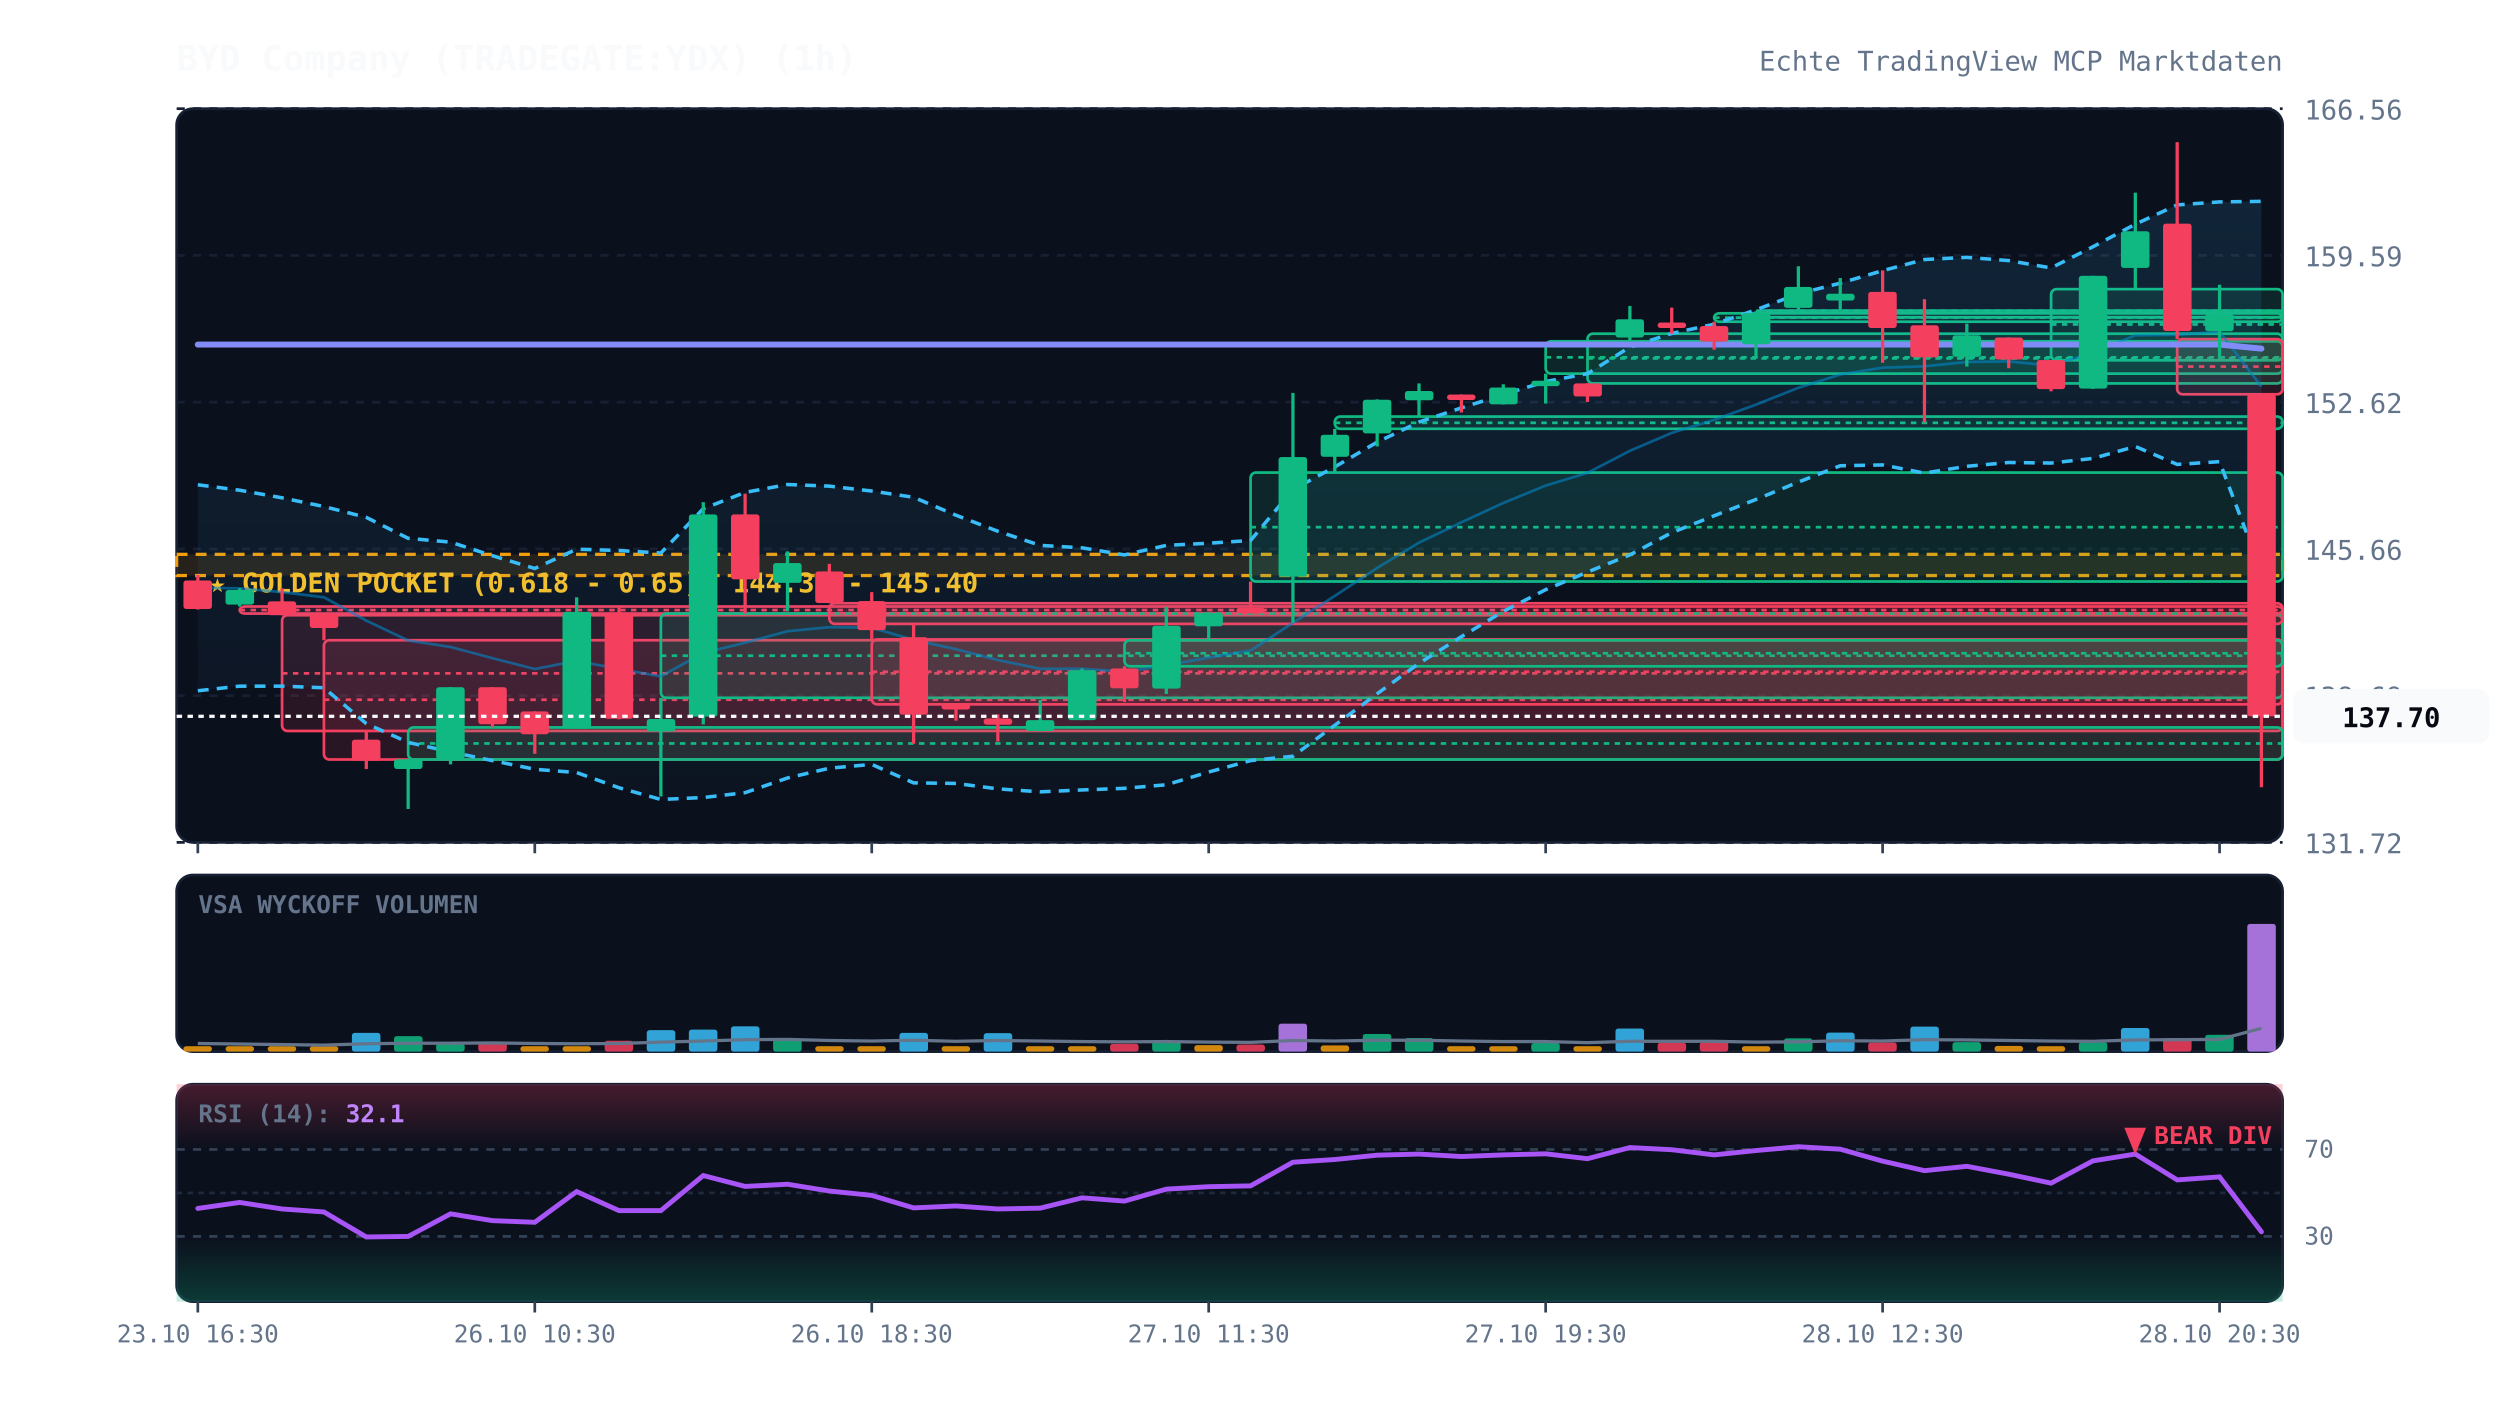
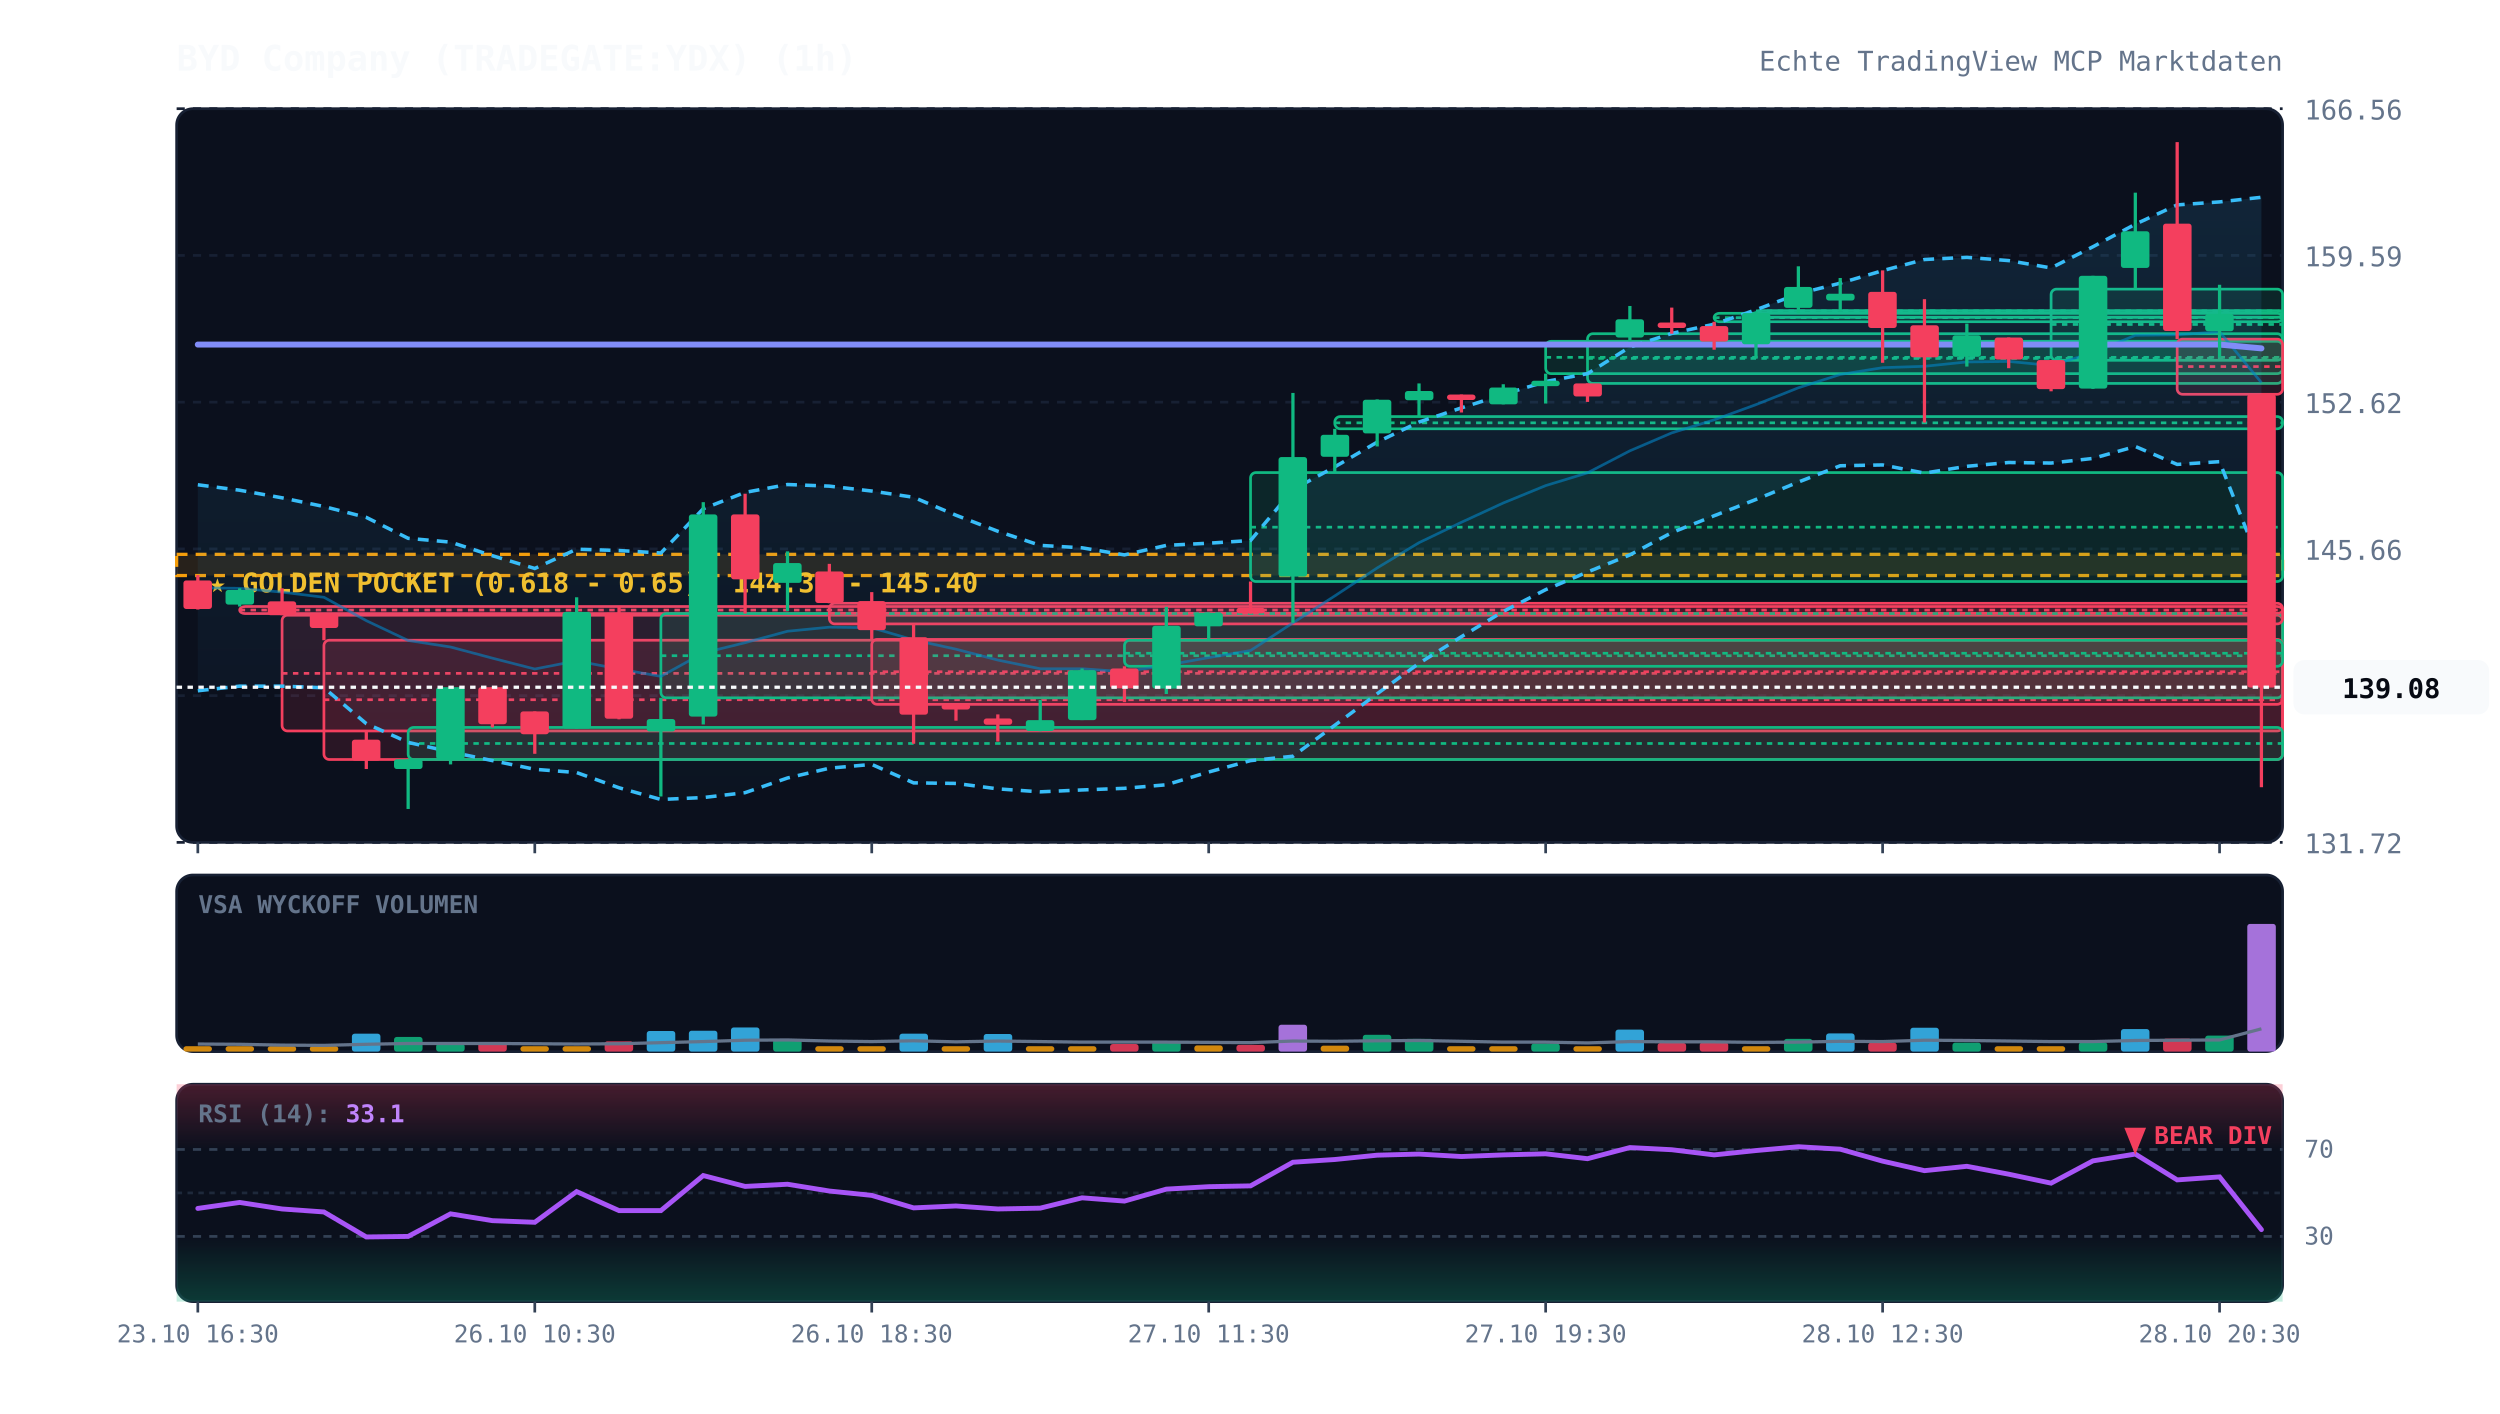
<svg xmlns="http://www.w3.org/2000/svg" viewBox="0 0 920 520" width="100%" height="100%" style="background:#070a13; font-family:'JetBrains Mono', monospace;">
  <defs>
    <linearGradient id="cloud-grad" x1="0%" y1="0%" x2="0%" y2="100%">
      <stop offset="0%" stop-color="#38bdf8" stop-opacity="0.12" />
      <stop offset="100%" stop-color="#38bdf8" stop-opacity="0.02" />
    </linearGradient>
    <linearGradient id="rsi-overbought" x1="0%" y1="0%" x2="0%" y2="100%">
      <stop offset="0%" stop-color="#f43f5e" stop-opacity="0.25" />
      <stop offset="100%" stop-color="#f43f5e" stop-opacity="0.0" />
    </linearGradient>
    <linearGradient id="rsi-oversold" x1="0%" y1="0%" x2="0%" y2="100%">
      <stop offset="0%" stop-color="#10b981" stop-opacity="0.0" />
      <stop offset="100%" stop-color="#10b981" stop-opacity="0.25" />
    </linearGradient>
  </defs>
  <rect x="65" y="40" width="775" height="270" fill="#0b101d" rx="6" stroke="#172033" stroke-width="1" />
  <rect x="65" y="322" width="775" height="65" fill="#0b101d" rx="6" stroke="#172033" stroke-width="1" />
  <rect x="65" y="399" width="775" height="80" fill="#0b101d" rx="6" stroke="#172033" stroke-width="1" />
  <line x1="65" y1="310.0" x2="840" y2="310.0" stroke="#172033" stroke-dasharray="3,3" stroke-width="1" />
  <text x="848" y="314.0" fill="#64748b" font-size="10" text-anchor="start">131.72</text>
  <line x1="65" y1="256.0" x2="840" y2="256.0" stroke="#172033" stroke-dasharray="3,3" stroke-width="1" />
  <text x="848" y="260.0" fill="#64748b" font-size="10" text-anchor="start">138.69</text>
  <line x1="65" y1="202.0" x2="840" y2="202.0" stroke="#172033" stroke-dasharray="3,3" stroke-width="1" />
  <text x="848" y="206.0" fill="#64748b" font-size="10" text-anchor="start">145.66</text>
  <line x1="65" y1="148.0" x2="840" y2="148.0" stroke="#172033" stroke-dasharray="3,3" stroke-width="1" />
  <text x="848" y="152.0" fill="#64748b" font-size="10" text-anchor="start">152.62</text>
  <line x1="65" y1="94.0" x2="840" y2="94.0" stroke="#172033" stroke-dasharray="3,3" stroke-width="1" />
  <text x="848" y="98.0" fill="#64748b" font-size="10" text-anchor="start">159.59</text>
  <line x1="65" y1="40.0" x2="840" y2="40.0" stroke="#172033" stroke-dasharray="3,3" stroke-width="1" />
  <text x="848" y="44.0" fill="#64748b" font-size="10" text-anchor="start">166.56</text>
  <rect x="65" y="204.0" width="775" height="7.8" fill="rgba(245, 158, 11, 0.12)" stroke="#f59e0b" stroke-dasharray="4,3" stroke-width="1.2" />
  <text x="77" y="218.0" fill="#fbbf24" font-size="10" font-weight="bold">★ GOLDEN POCKET (0.618 - 0.65): 144.39 - 145.40</text>
  <rect x="88.2" y="223.2" width="751.8" height="2.6" fill="rgba(244, 63, 94, 0.13)" stroke="#f43f5e" stroke-width="1" rx="2" />
  <line x1="88.2" y1="224.5" x2="840" y2="224.5" stroke="#f43f5e" stroke-dasharray="2,2" stroke-width="1" />
  <rect x="103.8" y="226.4" width="736.2" height="42.6" fill="rgba(244, 63, 94, 0.13)" stroke="#f43f5e" stroke-width="1" rx="2" />
  <line x1="103.8" y1="247.8" x2="840" y2="247.8" stroke="#f43f5e" stroke-dasharray="2,2" stroke-width="1" />
  <rect x="119.2" y="235.6" width="720.8" height="43.9" fill="rgba(244, 63, 94, 0.13)" stroke="#f43f5e" stroke-width="1" rx="2" />
  <line x1="119.2" y1="257.5" x2="840" y2="257.5" stroke="#f43f5e" stroke-dasharray="2,2" stroke-width="1" />
  <rect x="150.2" y="267.7" width="689.8" height="11.8" fill="rgba(16, 185, 129, 0.13)" stroke="#10b981" stroke-width="1" rx="2" />
  <line x1="150.2" y1="273.6" x2="840" y2="273.6" stroke="#10b981" stroke-dasharray="2,2" stroke-width="1" />
  <rect x="243.2" y="225.8" width="596.8" height="31.0" fill="rgba(16, 185, 129, 0.13)" stroke="#10b981" stroke-width="1" rx="2" />
  <line x1="243.2" y1="241.3" x2="840" y2="241.3" stroke="#10b981" stroke-dasharray="2,2" stroke-width="1" />
  <rect x="305.2" y="222.0" width="534.8" height="7.6" fill="rgba(244, 63, 94, 0.13)" stroke="#f43f5e" stroke-width="1" rx="2" />
  <line x1="305.2" y1="225.7" x2="840" y2="225.7" stroke="#f43f5e" stroke-dasharray="2,2" stroke-width="1" />
  <rect x="320.8" y="235.3" width="519.2" height="23.9" fill="rgba(244, 63, 94, 0.13)" stroke="#f43f5e" stroke-width="1" rx="2" />
  <line x1="320.8" y1="247.2" x2="840" y2="247.2" stroke="#f43f5e" stroke-dasharray="2,2" stroke-width="1" />
  <rect x="413.8" y="235.6" width="426.2" height="9.6" fill="rgba(16, 185, 129, 0.13)" stroke="#10b981" stroke-width="1" rx="2" />
  <line x1="413.8" y1="240.4" x2="840" y2="240.4" stroke="#10b981" stroke-dasharray="2,2" stroke-width="1" />
  <rect x="460.2" y="173.9" width="379.8" height="40.1" fill="rgba(16, 185, 129, 0.13)" stroke="#10b981" stroke-width="1" rx="2" />
  <line x1="460.2" y1="194.0" x2="840" y2="194.0" stroke="#10b981" stroke-dasharray="2,2" stroke-width="1" />
  <rect x="491.2" y="153.3" width="348.8" height="4.5" fill="rgba(16, 185, 129, 0.13)" stroke="#10b981" stroke-width="1" rx="2" />
  <line x1="491.2" y1="155.6" x2="840" y2="155.6" stroke="#10b981" stroke-dasharray="2,2" stroke-width="1" />
  <rect x="568.8" y="125.6" width="271.2" height="11.9" fill="rgba(16, 185, 129, 0.13)" stroke="#10b981" stroke-width="1" rx="2" />
  <line x1="568.8" y1="131.5" x2="840" y2="131.5" stroke="#10b981" stroke-dasharray="2,2" stroke-width="1" />
  <rect x="584.2" y="122.8" width="255.8" height="18.3" fill="rgba(16, 185, 129, 0.13)" stroke="#10b981" stroke-width="1" rx="2" />
  <line x1="584.2" y1="131.9" x2="840" y2="131.9" stroke="#10b981" stroke-dasharray="2,2" stroke-width="1" />
  <rect x="630.8" y="115.3" width="209.2" height="3.1" fill="rgba(16, 185, 129, 0.13)" stroke="#10b981" stroke-width="1" rx="2" />
  <line x1="630.8" y1="116.9" x2="840" y2="116.9" stroke="#10b981" stroke-dasharray="2,2" stroke-width="1" />
  <rect x="646.2" y="114.3" width="193.8" height="2.5" fill="rgba(16, 185, 129, 0.13)" stroke="#10b981" stroke-width="1" rx="2" />
  <line x1="646.2" y1="114.4" x2="840" y2="114.4" stroke="#10b981" stroke-dasharray="2,2" stroke-width="1" />
  <rect x="754.8" y="106.4" width="85.2" height="26.2" fill="rgba(16, 185, 129, 0.13)" stroke="#10b981" stroke-width="1" rx="2" />
  <line x1="754.8" y1="119.4" x2="840" y2="119.4" stroke="#10b981" stroke-dasharray="2,2" stroke-width="1" />
  <rect x="801.2" y="124.8" width="38.8" height="20.3" fill="rgba(244, 63, 94, 0.13)" stroke="#f43f5e" stroke-width="1" rx="2" />
  <line x1="801.2" y1="134.9" x2="840" y2="134.9" stroke="#f43f5e" stroke-dasharray="2,2" stroke-width="1" />
-   <polygon points="72.8,178.4 88.2,180.4 103.8,183.2 119.2,186.4 134.8,190.4 150.2,198.1 165.8,199.5 181.2,204.5 196.8,209.2 212.2,202.1 227.8,202.6 243.2,203.5 258.8,187.2 274.2,181.2 289.8,178.3 305.2,178.9 320.8,180.7 336.2,183.0 351.8,189.6 367.2,195.5 382.8,200.7 398.2,201.6 413.8,204.2 429.2,200.7 444.8,199.9 460.2,198.9 475.8,180.2 491.2,171.8 506.8,162.7 522.2,155.3 537.8,150.1 553.2,145.2 568.8,140.4 584.2,137.5 599.8,127.7 615.2,122.7 630.8,119.3 646.2,114.0 661.8,108.1 677.2,104.2 692.8,99.6 708.2,95.5 723.8,94.7 739.2,95.9 754.8,98.6 770.2,90.8 785.8,82.5 801.2,75.4 816.8,74.3 832.2,74.1 832.2,210.5 816.8,169.9 801.2,170.9 785.8,164.3 770.2,168.7 754.8,170.4 739.2,170.2 723.8,171.6 708.2,174.1 692.8,171.1 677.2,171.4 661.8,177.4 646.2,183.8 630.8,189.8 615.2,196.0 599.8,204.2 584.2,210.5 568.8,217.0 553.2,225.0 537.8,234.3 522.2,244.1 506.8,255.3 491.2,266.9 475.8,278.3 460.2,279.9 444.8,284.1 429.2,288.8 413.8,290.1 398.2,290.7 382.8,291.4 367.2,290.3 351.8,288.3 336.2,288.1 320.8,281.3 305.2,282.7 289.8,286.3 274.2,291.7 258.8,293.5 243.2,294.2 227.8,289.9 212.2,284.3 196.8,283.1 181.2,279.9 165.8,276.7 150.2,273.2 134.8,266.3 119.2,253.1 103.8,252.5 88.2,252.5 72.8,254.2" fill="url(#cloud-grad)" />
-   <polyline points="72.8,178.4 88.2,180.4 103.8,183.2 119.2,186.4 134.8,190.4 150.2,198.1 165.8,199.5 181.2,204.5 196.8,209.2 212.2,202.1 227.8,202.6 243.2,203.5 258.8,187.2 274.2,181.2 289.8,178.3 305.2,178.9 320.8,180.7 336.2,183.0 351.8,189.6 367.2,195.5 382.8,200.7 398.2,201.6 413.8,204.2 429.2,200.7 444.8,199.9 460.2,198.9 475.8,180.2 491.2,171.8 506.8,162.7 522.2,155.3 537.8,150.1 553.2,145.2 568.8,140.4 584.2,137.5 599.8,127.7 615.2,122.7 630.8,119.3 646.2,114.0 661.8,108.1 677.2,104.2 692.8,99.6 708.2,95.5 723.8,94.7 739.2,95.9 754.8,98.6 770.2,90.8 785.8,82.5 801.2,75.4 816.8,74.3 832.2,74.1" fill="none" stroke="#38bdf8" stroke-width="1.3" stroke-dasharray="4,3" />
-   <polyline points="72.8,254.2 88.2,252.5 103.8,252.5 119.2,253.1 134.8,266.3 150.2,273.2 165.8,276.7 181.2,279.9 196.8,283.1 212.2,284.3 227.8,289.9 243.2,294.2 258.8,293.5 274.2,291.7 289.8,286.3 305.2,282.7 320.8,281.3 336.2,288.1 351.8,288.3 367.2,290.3 382.8,291.4 398.2,290.7 413.8,290.1 429.2,288.8 444.8,284.1 460.2,279.9 475.8,278.3 491.2,266.9 506.8,255.3 522.2,244.1 537.8,234.3 553.2,225.0 568.8,217.0 584.2,210.5 599.8,204.2 615.2,196.0 630.8,189.8 646.2,183.8 661.8,177.4 677.2,171.4 692.8,171.1 708.2,174.1 723.8,171.6 739.2,170.2 754.8,170.4 770.2,168.7 785.8,164.3 801.2,170.9 816.8,169.9 832.2,210.5" fill="none" stroke="#38bdf8" stroke-width="1.3" stroke-dasharray="4,3" />
-   <polyline points="72.8,216.3 88.2,216.5 103.8,217.9 119.2,219.8 134.8,228.4 150.2,235.7 165.8,238.1 181.2,242.2 196.8,246.2 212.2,243.2 227.8,246.2 243.2,248.9 258.8,240.3 274.2,236.5 289.8,232.3 305.2,230.8 320.8,231.0 336.2,235.5 351.8,238.9 367.2,242.9 382.8,246.1 398.2,246.1 413.8,247.2 429.2,244.8 444.8,242.0 460.2,239.4 475.8,229.2 491.2,219.3 506.8,209.0 522.2,199.7 537.8,192.2 553.2,185.1 568.8,178.7 584.2,174.0 599.8,165.9 615.2,159.3 630.8,154.5 646.2,148.9 661.8,142.7 677.2,137.8 692.8,135.3 708.2,134.8 723.8,133.2 739.2,133.0 754.8,134.5 770.2,129.8 785.8,123.4 801.2,123.2 816.8,122.1 832.2,142.3" fill="none" stroke="#0284c7" stroke-width="1.0" stroke-opacity="0.6" />
-   <polyline points="72.8,126.8 88.2,126.8 103.8,126.8 119.2,126.8 134.8,126.8 150.2,126.8 165.8,126.8 181.2,126.8 196.8,126.8 212.2,126.8 227.8,126.8 243.2,126.8 258.8,126.8 274.2,126.8 289.8,126.8 305.2,126.8 320.8,126.8 336.2,126.8 351.8,126.8 367.2,126.8 382.8,126.8 398.2,126.8 413.8,126.8 429.2,126.8 444.8,126.8 460.2,126.8 475.8,126.8 491.2,126.8 506.8,126.8 522.2,126.8 537.8,126.8 553.2,126.8 568.8,126.8 584.2,126.8 599.8,126.8 615.2,126.8 630.8,126.8 646.2,126.8 661.8,126.8 677.2,126.8 692.8,126.8 708.2,126.8 723.8,126.8 739.2,126.8 754.8,126.8 770.2,126.8 785.8,126.8 801.2,126.8 816.8,126.8 832.2,128.3" fill="none" stroke="#818cf8" stroke-width="2.2" stroke-linecap="round" />
+   <polygon points="72.8,178.4 88.2,180.4 103.8,183.2 119.2,186.4 134.8,190.4 150.2,198.1 165.8,199.5 181.2,204.5 196.8,209.2 212.2,202.1 227.8,202.6 243.2,203.5 258.8,187.2 274.2,181.2 289.8,178.3 305.2,178.9 320.8,180.7 336.2,183.0 351.8,189.6 367.2,195.5 382.8,200.7 398.2,201.6 413.8,204.2 429.2,200.7 444.8,199.9 460.2,198.9 475.8,180.2 491.2,171.8 506.8,162.7 522.2,155.3 537.8,150.1 553.2,145.2 568.8,140.4 584.2,137.5 599.8,127.7 615.2,122.7 630.8,119.3 646.2,114.0 661.8,108.1 677.2,104.2 692.8,99.6 708.2,95.5 723.8,94.7 739.2,95.9 754.8,98.6 770.2,90.8 785.8,82.5 801.2,75.4 816.8,74.3 832.2,72.6 832.2,209.0 816.8,169.9 801.2,170.9 785.8,164.3 770.2,168.7 754.8,170.4 739.2,170.2 723.8,171.6 708.2,174.1 692.8,171.1 677.2,171.4 661.8,177.4 646.2,183.8 630.8,189.8 615.2,196.0 599.8,204.2 584.2,210.5 568.8,217.0 553.2,225.0 537.8,234.3 522.2,244.1 506.8,255.3 491.2,266.9 475.8,278.3 460.2,279.9 444.8,284.1 429.2,288.8 413.8,290.1 398.2,290.7 382.8,291.4 367.2,290.3 351.8,288.3 336.2,288.1 320.8,281.3 305.2,282.7 289.8,286.3 274.2,291.7 258.8,293.5 243.2,294.2 227.8,289.9 212.2,284.3 196.8,283.1 181.2,279.9 165.8,276.7 150.2,273.2 134.8,266.3 119.2,253.1 103.8,252.5 88.2,252.5 72.8,254.2" fill="url(#cloud-grad)" />
+   <polyline points="72.8,178.4 88.2,180.4 103.8,183.2 119.2,186.4 134.8,190.4 150.2,198.1 165.8,199.5 181.2,204.5 196.8,209.2 212.2,202.1 227.8,202.6 243.2,203.5 258.8,187.2 274.2,181.2 289.8,178.3 305.2,178.9 320.8,180.7 336.2,183.0 351.8,189.6 367.2,195.5 382.8,200.7 398.2,201.6 413.8,204.2 429.2,200.7 444.8,199.9 460.2,198.9 475.8,180.2 491.2,171.8 506.8,162.7 522.2,155.3 537.8,150.1 553.2,145.2 568.8,140.4 584.2,137.5 599.8,127.7 615.2,122.7 630.8,119.3 646.2,114.0 661.8,108.1 677.2,104.2 692.8,99.6 708.2,95.5 723.8,94.7 739.2,95.9 754.8,98.6 770.2,90.8 785.8,82.5 801.2,75.4 816.8,74.3 832.2,72.6" fill="none" stroke="#38bdf8" stroke-width="1.3" stroke-dasharray="4,3" />
+   <polyline points="72.8,254.2 88.2,252.5 103.8,252.5 119.2,253.1 134.8,266.3 150.2,273.2 165.8,276.7 181.2,279.9 196.8,283.1 212.2,284.3 227.8,289.9 243.2,294.2 258.8,293.5 274.2,291.7 289.8,286.3 305.2,282.7 320.8,281.3 336.2,288.1 351.8,288.3 367.2,290.3 382.8,291.4 398.2,290.7 413.8,290.1 429.2,288.8 444.8,284.1 460.2,279.9 475.8,278.3 491.2,266.9 506.8,255.3 522.2,244.1 537.8,234.3 553.2,225.0 568.8,217.0 584.2,210.5 599.8,204.2 615.2,196.0 630.8,189.8 646.2,183.8 661.8,177.4 677.2,171.4 692.8,171.1 708.2,174.1 723.8,171.6 739.2,170.2 754.8,170.4 770.2,168.7 785.8,164.3 801.2,170.9 816.8,169.9 832.2,209.0" fill="none" stroke="#38bdf8" stroke-width="1.3" stroke-dasharray="4,3" />
+   <polyline points="72.8,216.3 88.2,216.5 103.8,217.9 119.2,219.8 134.8,228.4 150.2,235.7 165.8,238.1 181.2,242.2 196.8,246.2 212.2,243.2 227.8,246.2 243.2,248.9 258.8,240.3 274.2,236.5 289.8,232.3 305.2,230.8 320.8,231.0 336.2,235.5 351.8,238.9 367.2,242.9 382.8,246.1 398.2,246.1 413.8,247.2 429.2,244.8 444.8,242.0 460.2,239.4 475.8,229.2 491.2,219.3 506.8,209.0 522.2,199.7 537.8,192.2 553.2,185.1 568.8,178.7 584.2,174.0 599.8,165.9 615.2,159.3 630.8,154.5 646.2,148.9 661.8,142.7 677.2,137.8 692.8,135.3 708.2,134.8 723.8,133.2 739.2,133.0 754.8,134.5 770.2,129.8 785.8,123.4 801.2,123.2 816.8,122.1 832.2,140.8" fill="none" stroke="#0284c7" stroke-width="1.0" stroke-opacity="0.6" />
+   <polyline points="72.8,126.8 88.2,126.8 103.8,126.8 119.2,126.8 134.8,126.8 150.2,126.8 165.8,126.8 181.2,126.8 196.8,126.8 212.2,126.8 227.8,126.8 243.2,126.8 258.8,126.8 274.2,126.8 289.8,126.8 305.2,126.8 320.8,126.8 336.2,126.8 351.8,126.8 367.2,126.8 382.8,126.8 398.2,126.8 413.8,126.8 429.2,126.8 444.8,126.8 460.2,126.8 475.8,126.8 491.2,126.8 506.8,126.8 522.2,126.8 537.8,126.8 553.2,126.8 568.8,126.8 584.2,126.8 599.8,126.8 615.2,126.8 630.8,126.8 646.2,126.8 661.8,126.8 677.2,126.8 692.8,126.8 708.2,126.8 723.8,126.8 739.2,126.8 754.8,126.8 770.2,126.8 785.8,126.8 801.2,126.8 816.8,126.8 832.2,128.2" fill="none" stroke="#818cf8" stroke-width="2.2" stroke-linecap="round" />
  <line x1="72.8" y1="211.6" x2="72.8" y2="224.3" stroke="#f43f5e" stroke-width="1.2" />
  <rect x="67.5" y="213.6" width="10.5" height="10.5" fill="#f43f5e" rx="1" />
  <line x1="88.2" y1="216.5" x2="88.2" y2="223.2" stroke="#10b981" stroke-width="1.2" />
  <rect x="83.0" y="217.1" width="10.5" height="5.4" fill="#10b981" rx="1" />
  <line x1="103.8" y1="216.5" x2="103.8" y2="226.4" stroke="#f43f5e" stroke-width="1.2" />
  <rect x="98.5" y="221.3" width="10.5" height="5.1" fill="#f43f5e" rx="1" />
  <line x1="119.2" y1="225.8" x2="119.2" y2="235.6" stroke="#f43f5e" stroke-width="1.2" />
  <rect x="114.0" y="225.8" width="10.5" height="5.3" fill="#f43f5e" rx="1" />
  <line x1="134.8" y1="269.1" x2="134.8" y2="283.0" stroke="#f43f5e" stroke-width="1.2" />
  <rect x="129.5" y="272.2" width="10.5" height="7.7" fill="#f43f5e" rx="1" />
  <line x1="150.2" y1="279.4" x2="150.2" y2="297.7" stroke="#10b981" stroke-width="1.2" />
  <rect x="145.0" y="279.4" width="10.5" height="3.6" fill="#10b981" rx="1" />
  <line x1="165.8" y1="252.9" x2="165.8" y2="281.3" stroke="#10b981" stroke-width="1.2" />
  <rect x="160.5" y="252.9" width="10.5" height="26.5" fill="#10b981" rx="1" />
  <line x1="181.2" y1="252.9" x2="181.2" y2="267.7" stroke="#f43f5e" stroke-width="1.2" />
  <rect x="176.0" y="252.9" width="10.5" height="13.6" fill="#f43f5e" rx="1" />
  <line x1="196.8" y1="261.8" x2="196.8" y2="277.4" stroke="#f43f5e" stroke-width="1.2" />
  <rect x="191.5" y="261.8" width="10.5" height="8.4" fill="#f43f5e" rx="1" />
  <line x1="212.2" y1="219.8" x2="212.2" y2="268.1" stroke="#10b981" stroke-width="1.2" />
  <rect x="207.0" y="225.2" width="10.5" height="42.9" fill="#10b981" rx="1" />
  <line x1="227.8" y1="223.0" x2="227.8" y2="264.7" stroke="#f43f5e" stroke-width="1.2" />
  <rect x="222.5" y="225.5" width="10.5" height="39.0" fill="#f43f5e" rx="1" />
  <line x1="243.2" y1="256.8" x2="243.2" y2="293.1" stroke="#10b981" stroke-width="1.2" />
  <rect x="238.0" y="264.6" width="10.5" height="4.6" fill="#10b981" rx="1" />
  <line x1="258.8" y1="184.8" x2="258.8" y2="266.6" stroke="#10b981" stroke-width="1.2" />
  <rect x="253.5" y="189.3" width="10.5" height="74.4" fill="#10b981" rx="1" />
  <line x1="274.2" y1="181.7" x2="274.2" y2="225.8" stroke="#f43f5e" stroke-width="1.2" />
  <rect x="269.0" y="189.3" width="10.5" height="23.9" fill="#f43f5e" rx="1" />
  <line x1="289.8" y1="202.9" x2="289.8" y2="224.9" stroke="#10b981" stroke-width="1.2" />
  <rect x="284.5" y="207.2" width="10.5" height="7.3" fill="#10b981" rx="1" />
  <line x1="305.2" y1="207.5" x2="305.2" y2="222.0" stroke="#f43f5e" stroke-width="1.2" />
  <rect x="300.0" y="210.3" width="10.5" height="11.6" fill="#f43f5e" rx="1" />
  <line x1="320.8" y1="217.9" x2="320.8" y2="235.3" stroke="#f43f5e" stroke-width="1.2" />
  <rect x="315.5" y="221.2" width="10.5" height="10.7" fill="#f43f5e" rx="1" />
  <line x1="336.2" y1="229.5" x2="336.2" y2="273.7" stroke="#f43f5e" stroke-width="1.2" />
  <rect x="331.0" y="234.5" width="10.5" height="28.5" fill="#f43f5e" rx="1" />
  <line x1="351.8" y1="259.1" x2="351.8" y2="265.2" stroke="#f43f5e" stroke-width="1.2" />
  <rect x="346.5" y="259.1" width="10.5" height="2.0" fill="#f43f5e" rx="1" />
  <line x1="367.2" y1="262.9" x2="367.2" y2="272.9" stroke="#f43f5e" stroke-width="1.2" />
  <rect x="362.0" y="264.4" width="10.5" height="2.3" fill="#f43f5e" rx="1" />
  <line x1="382.8" y1="257.6" x2="382.8" y2="269.1" stroke="#10b981" stroke-width="1.2" />
  <rect x="377.5" y="265.0" width="10.5" height="4.0" fill="#10b981" rx="1" />
  <line x1="398.2" y1="246.0" x2="398.2" y2="265.0" stroke="#10b981" stroke-width="1.2" />
  <rect x="393.0" y="246.6" width="10.5" height="18.4" fill="#10b981" rx="1" />
  <line x1="413.8" y1="245.2" x2="413.8" y2="258.4" stroke="#f43f5e" stroke-width="1.2" />
  <rect x="408.5" y="246.0" width="10.5" height="7.3" fill="#f43f5e" rx="1" />
  <line x1="429.2" y1="223.3" x2="429.2" y2="255.4" stroke="#10b981" stroke-width="1.2" />
  <rect x="424.0" y="230.3" width="10.5" height="23.1" fill="#10b981" rx="1" />
  <line x1="444.8" y1="225.5" x2="444.8" y2="235.6" stroke="#10b981" stroke-width="1.2" />
  <rect x="439.5" y="225.5" width="10.5" height="5.0" fill="#10b981" rx="1" />
  <line x1="460.2" y1="214.0" x2="460.2" y2="225.8" stroke="#f43f5e" stroke-width="1.2" />
  <rect x="455.0" y="223.7" width="10.5" height="2.0" fill="#f43f5e" rx="1" />
  <line x1="475.8" y1="144.6" x2="475.8" y2="229.2" stroke="#10b981" stroke-width="1.2" />
  <rect x="470.5" y="168.2" width="10.5" height="44.0" fill="#10b981" rx="1" />
  <line x1="491.2" y1="157.8" x2="491.2" y2="173.9" stroke="#10b981" stroke-width="1.2" />
  <rect x="486.0" y="160.0" width="10.5" height="8.1" fill="#10b981" rx="1" />
  <line x1="506.8" y1="147.0" x2="506.8" y2="164.3" stroke="#10b981" stroke-width="1.2" />
  <rect x="501.5" y="147.1" width="10.5" height="12.4" fill="#10b981" rx="1" />
  <line x1="522.2" y1="141.1" x2="522.2" y2="153.3" stroke="#10b981" stroke-width="1.2" />
  <rect x="517.0" y="143.9" width="10.5" height="3.4" fill="#10b981" rx="1" />
  <line x1="537.8" y1="145.2" x2="537.8" y2="151.8" stroke="#f43f5e" stroke-width="1.2" />
  <rect x="532.5" y="145.2" width="10.5" height="2.0" fill="#f43f5e" rx="1" />
  <line x1="553.2" y1="141.4" x2="553.2" y2="148.8" stroke="#10b981" stroke-width="1.2" />
  <rect x="548.0" y="142.6" width="10.5" height="6.2" fill="#10b981" rx="1" />
  <line x1="568.8" y1="137.5" x2="568.8" y2="148.5" stroke="#10b981" stroke-width="1.2" />
  <rect x="563.5" y="140.1" width="10.5" height="2.0" fill="#10b981" rx="1" />
  <line x1="584.2" y1="141.1" x2="584.2" y2="147.9" stroke="#f43f5e" stroke-width="1.2" />
  <rect x="579.0" y="141.1" width="10.5" height="4.8" fill="#f43f5e" rx="1" />
  <line x1="599.8" y1="112.6" x2="599.8" y2="125.6" stroke="#10b981" stroke-width="1.2" />
  <rect x="594.5" y="117.5" width="10.5" height="6.7" fill="#10b981" rx="1" />
  <line x1="615.2" y1="113.2" x2="615.2" y2="122.8" stroke="#f43f5e" stroke-width="1.2" />
  <rect x="610.0" y="118.7" width="10.5" height="2.0" fill="#f43f5e" rx="1" />
  <line x1="630.8" y1="118.4" x2="630.8" y2="128.7" stroke="#f43f5e" stroke-width="1.2" />
  <rect x="625.5" y="120.0" width="10.5" height="5.7" fill="#f43f5e" rx="1" />
  <line x1="646.2" y1="114.6" x2="646.2" y2="131.8" stroke="#10b981" stroke-width="1.2" />
  <rect x="641.0" y="115.2" width="10.5" height="11.5" fill="#10b981" rx="1" />
  <line x1="661.8" y1="98.0" x2="661.8" y2="115.3" stroke="#10b981" stroke-width="1.2" />
  <rect x="656.5" y="105.6" width="10.5" height="7.7" fill="#10b981" rx="1" />
  <line x1="677.2" y1="102.3" x2="677.2" y2="114.3" stroke="#10b981" stroke-width="1.2" />
  <rect x="672.0" y="108.1" width="10.5" height="2.5" fill="#10b981" rx="1" />
  <line x1="692.8" y1="99.5" x2="692.8" y2="133.5" stroke="#f43f5e" stroke-width="1.2" />
  <rect x="687.5" y="107.4" width="10.5" height="13.3" fill="#f43f5e" rx="1" />
  <line x1="708.2" y1="110.1" x2="708.2" y2="155.5" stroke="#f43f5e" stroke-width="1.2" />
  <rect x="703.0" y="119.7" width="10.5" height="11.8" fill="#f43f5e" rx="1" />
  <line x1="723.8" y1="119.1" x2="723.8" y2="134.9" stroke="#10b981" stroke-width="1.2" />
  <rect x="718.5" y="123.4" width="10.5" height="7.9" fill="#10b981" rx="1" />
  <line x1="739.2" y1="124.2" x2="739.2" y2="135.5" stroke="#f43f5e" stroke-width="1.2" />
  <rect x="734.0" y="124.2" width="10.5" height="8.1" fill="#f43f5e" rx="1" />
  <line x1="754.8" y1="132.5" x2="754.8" y2="144.0" stroke="#f43f5e" stroke-width="1.2" />
  <rect x="749.5" y="132.5" width="10.5" height="10.7" fill="#f43f5e" rx="1" />
  <line x1="770.2" y1="101.5" x2="770.2" y2="143.1" stroke="#10b981" stroke-width="1.2" />
  <rect x="765.0" y="101.5" width="10.5" height="41.5" fill="#10b981" rx="1" />
  <line x1="785.8" y1="70.9" x2="785.8" y2="106.4" stroke="#10b981" stroke-width="1.2" />
  <rect x="780.5" y="85.1" width="10.5" height="13.5" fill="#10b981" rx="1" />
  <line x1="801.2" y1="52.3" x2="801.2" y2="124.8" stroke="#f43f5e" stroke-width="1.2" />
  <rect x="796.0" y="82.3" width="10.5" height="39.5" fill="#f43f5e" rx="1" />
  <line x1="816.8" y1="104.8" x2="816.8" y2="131.5" stroke="#10b981" stroke-width="1.2" />
  <rect x="811.5" y="115.5" width="10.5" height="6.4" fill="#10b981" rx="1" />
  <line x1="832.2" y1="145.1" x2="832.2" y2="289.7" stroke="#f43f5e" stroke-width="1.2" />
-   <rect x="827.0" y="145.1" width="10.5" height="118.5" fill="#f43f5e" rx="1" />
-   <line x1="65" y1="263.6" x2="840" y2="263.6" stroke="#f8fafc" stroke-width="1.2" stroke-dasharray="2,2" />
-   <rect x="844" y="253.6" width="72" height="20" fill="#f8fafc" rx="4" />
-   <text x="880" y="267.6" fill="#070a13" font-size="10" font-weight="bold" text-anchor="middle">137.70</text>
+   <rect x="827.0" y="145.1" width="10.5" height="107.9" fill="#f43f5e" rx="1" />
+   <line x1="65" y1="252.9" x2="840" y2="252.9" stroke="#f8fafc" stroke-width="1.2" stroke-dasharray="2,2" />
+   <rect x="844" y="242.9" width="72" height="20" fill="#f8fafc" rx="4" />
+   <text x="880" y="256.9" fill="#070a13" font-size="10" font-weight="bold" text-anchor="middle">139.08</text>
  <text x="73" y="336" fill="#64748b" font-size="9" font-weight="bold">VSA WYCKOFF VOLUMEN</text>
  <rect x="67.5" y="385.0" width="10.5" height="2.0" fill="#f59e0b" opacity="0.85" rx="1" />
  <rect x="83.0" y="385.0" width="10.5" height="2.0" fill="#f59e0b" opacity="0.85" rx="1" />
  <rect x="98.5" y="385.0" width="10.5" height="2.0" fill="#f59e0b" opacity="0.85" rx="1" />
  <rect x="114.0" y="385.0" width="10.5" height="2.0" fill="#f59e0b" opacity="0.85" rx="1" />
-   <rect x="129.5" y="380.1" width="10.5" height="6.9" fill="#38bdf8" opacity="0.85" rx="1" />
-   <rect x="145.0" y="381.3" width="10.5" height="5.7" fill="#10b981" opacity="0.85" rx="1" />
-   <rect x="160.5" y="384.0" width="10.5" height="3.0" fill="#10b981" opacity="0.85" rx="1" />
-   <rect x="176.0" y="383.5" width="10.5" height="3.5" fill="#f43f5e" opacity="0.85" rx="1" />
+   <rect x="129.5" y="380.4" width="10.5" height="6.6" fill="#38bdf8" opacity="0.85" rx="1" />
+   <rect x="145.0" y="381.6" width="10.5" height="5.4" fill="#10b981" opacity="0.85" rx="1" />
+   <rect x="160.5" y="384.1" width="10.5" height="2.9" fill="#10b981" opacity="0.85" rx="1" />
+   <rect x="176.0" y="383.6" width="10.5" height="3.4" fill="#f43f5e" opacity="0.85" rx="1" />
  <rect x="191.5" y="385.0" width="10.5" height="2.0" fill="#f59e0b" opacity="0.85" rx="1" />
  <rect x="207.0" y="385.0" width="10.5" height="2.0" fill="#f59e0b" opacity="0.85" rx="1" />
-   <rect x="222.5" y="383.0" width="10.5" height="4.0" fill="#f43f5e" opacity="0.85" rx="1" />
-   <rect x="238.0" y="379.1" width="10.5" height="7.9" fill="#38bdf8" opacity="0.85" rx="1" />
-   <rect x="253.5" y="378.9" width="10.5" height="8.1" fill="#38bdf8" opacity="0.85" rx="1" />
-   <rect x="269.0" y="377.7" width="10.5" height="9.3" fill="#38bdf8" opacity="0.85" rx="1" />
-   <rect x="284.5" y="382.2" width="10.5" height="4.8" fill="#10b981" opacity="0.85" rx="1" />
+   <rect x="222.5" y="383.2" width="10.5" height="3.8" fill="#f43f5e" opacity="0.85" rx="1" />
+   <rect x="238.0" y="379.4" width="10.5" height="7.6" fill="#38bdf8" opacity="0.85" rx="1" />
+   <rect x="253.5" y="379.3" width="10.5" height="7.7" fill="#38bdf8" opacity="0.85" rx="1" />
+   <rect x="269.0" y="378.1" width="10.5" height="8.9" fill="#38bdf8" opacity="0.85" rx="1" />
+   <rect x="284.5" y="382.4" width="10.5" height="4.6" fill="#10b981" opacity="0.85" rx="1" />
  <rect x="300.0" y="385.0" width="10.5" height="2.0" fill="#f59e0b" opacity="0.85" rx="1" />
  <rect x="315.5" y="385.0" width="10.5" height="2.0" fill="#f59e0b" opacity="0.85" rx="1" />
-   <rect x="331.0" y="380.1" width="10.5" height="6.9" fill="#38bdf8" opacity="0.85" rx="1" />
+   <rect x="331.0" y="380.4" width="10.5" height="6.6" fill="#38bdf8" opacity="0.85" rx="1" />
  <rect x="346.5" y="385.0" width="10.5" height="2.0" fill="#f59e0b" opacity="0.85" rx="1" />
-   <rect x="362.0" y="380.2" width="10.5" height="6.8" fill="#38bdf8" opacity="0.85" rx="1" />
+   <rect x="362.0" y="380.5" width="10.5" height="6.5" fill="#38bdf8" opacity="0.85" rx="1" />
  <rect x="377.5" y="385.0" width="10.5" height="2.0" fill="#f59e0b" opacity="0.85" rx="1" />
  <rect x="393.0" y="385.0" width="10.5" height="2.0" fill="#f59e0b" opacity="0.85" rx="1" />
-   <rect x="408.5" y="384.1" width="10.5" height="2.9" fill="#f43f5e" opacity="0.85" rx="1" />
-   <rect x="424.0" y="383.1" width="10.5" height="3.9" fill="#10b981" opacity="0.85" rx="1" />
-   <rect x="439.5" y="384.6" width="10.5" height="2.4" fill="#f59e0b" opacity="0.85" rx="1" />
-   <rect x="455.0" y="384.4" width="10.5" height="2.6" fill="#f43f5e" opacity="0.85" rx="1" />
-   <rect x="470.5" y="376.7" width="10.5" height="10.3" fill="#c084fc" opacity="0.85" rx="1" />
-   <rect x="486.0" y="384.7" width="10.5" height="2.3" fill="#f59e0b" opacity="0.85" rx="1" />
-   <rect x="501.5" y="380.5" width="10.5" height="6.5" fill="#10b981" opacity="0.85" rx="1" />
-   <rect x="517.0" y="382.0" width="10.5" height="5.0" fill="#10b981" opacity="0.85" rx="1" />
+   <rect x="408.5" y="384.2" width="10.5" height="2.8" fill="#f43f5e" opacity="0.85" rx="1" />
+   <rect x="424.0" y="383.2" width="10.5" height="3.8" fill="#10b981" opacity="0.85" rx="1" />
+   <rect x="439.5" y="384.7" width="10.5" height="2.3" fill="#f59e0b" opacity="0.85" rx="1" />
+   <rect x="455.0" y="384.5" width="10.5" height="2.5" fill="#f43f5e" opacity="0.85" rx="1" />
+   <rect x="470.5" y="377.1" width="10.5" height="9.9" fill="#c084fc" opacity="0.85" rx="1" />
+   <rect x="486.0" y="384.8" width="10.5" height="2.2" fill="#f59e0b" opacity="0.85" rx="1" />
+   <rect x="501.5" y="380.8" width="10.5" height="6.2" fill="#10b981" opacity="0.85" rx="1" />
+   <rect x="517.0" y="382.3" width="10.5" height="4.7" fill="#10b981" opacity="0.85" rx="1" />
  <rect x="532.5" y="385.0" width="10.5" height="2.0" fill="#f59e0b" opacity="0.85" rx="1" />
  <rect x="548.0" y="385.0" width="10.5" height="2.0" fill="#f59e0b" opacity="0.85" rx="1" />
-   <rect x="563.5" y="383.8" width="10.5" height="3.2" fill="#10b981" opacity="0.85" rx="1" />
+   <rect x="563.5" y="384.0" width="10.5" height="3.0" fill="#10b981" opacity="0.85" rx="1" />
  <rect x="579.0" y="385.0" width="10.5" height="2.0" fill="#f59e0b" opacity="0.85" rx="1" />
-   <rect x="594.5" y="378.5" width="10.5" height="8.5" fill="#38bdf8" opacity="0.85" rx="1" />
-   <rect x="610.0" y="383.7" width="10.5" height="3.3" fill="#f43f5e" opacity="0.85" rx="1" />
-   <rect x="625.5" y="383.5" width="10.5" height="3.5" fill="#f43f5e" opacity="0.85" rx="1" />
+   <rect x="594.5" y="378.9" width="10.5" height="8.1" fill="#38bdf8" opacity="0.85" rx="1" />
+   <rect x="610.0" y="383.8" width="10.5" height="3.2" fill="#f43f5e" opacity="0.85" rx="1" />
+   <rect x="625.5" y="383.6" width="10.5" height="3.4" fill="#f43f5e" opacity="0.85" rx="1" />
  <rect x="641.0" y="385.0" width="10.5" height="2.0" fill="#f59e0b" opacity="0.85" rx="1" />
-   <rect x="656.5" y="382.1" width="10.5" height="4.9" fill="#10b981" opacity="0.85" rx="1" />
-   <rect x="672.0" y="380.0" width="10.5" height="7.0" fill="#38bdf8" opacity="0.85" rx="1" />
-   <rect x="687.5" y="383.6" width="10.5" height="3.4" fill="#f43f5e" opacity="0.85" rx="1" />
-   <rect x="703.0" y="377.8" width="10.5" height="9.2" fill="#38bdf8" opacity="0.85" rx="1" />
-   <rect x="718.5" y="383.5" width="10.5" height="3.5" fill="#10b981" opacity="0.85" rx="1" />
-   <rect x="734.0" y="384.9" width="10.5" height="2.1" fill="#f59e0b" opacity="0.85" rx="1" />
+   <rect x="656.5" y="382.3" width="10.5" height="4.7" fill="#10b981" opacity="0.85" rx="1" />
+   <rect x="672.0" y="380.3" width="10.5" height="6.7" fill="#38bdf8" opacity="0.85" rx="1" />
+   <rect x="687.5" y="383.7" width="10.5" height="3.3" fill="#f43f5e" opacity="0.85" rx="1" />
+   <rect x="703.0" y="378.2" width="10.5" height="8.8" fill="#38bdf8" opacity="0.85" rx="1" />
+   <rect x="718.5" y="383.7" width="10.5" height="3.3" fill="#10b981" opacity="0.85" rx="1" />
+   <rect x="734.0" y="385.0" width="10.5" height="2.0" fill="#f59e0b" opacity="0.85" rx="1" />
  <rect x="749.5" y="385.0" width="10.5" height="2.0" fill="#f59e0b" opacity="0.85" rx="1" />
-   <rect x="765.0" y="383.5" width="10.5" height="3.5" fill="#10b981" opacity="0.85" rx="1" />
-   <rect x="780.5" y="378.3" width="10.5" height="8.7" fill="#38bdf8" opacity="0.85" rx="1" />
-   <rect x="796.0" y="382.0" width="10.5" height="5.0" fill="#f43f5e" opacity="0.85" rx="1" />
-   <rect x="811.5" y="380.8" width="10.5" height="6.2" fill="#10b981" opacity="0.85" rx="1" />
+   <rect x="765.0" y="383.6" width="10.5" height="3.4" fill="#10b981" opacity="0.85" rx="1" />
+   <rect x="780.5" y="378.7" width="10.5" height="8.3" fill="#38bdf8" opacity="0.85" rx="1" />
+   <rect x="796.0" y="382.2" width="10.5" height="4.8" fill="#f43f5e" opacity="0.85" rx="1" />
+   <rect x="811.5" y="381.1" width="10.5" height="5.9" fill="#10b981" opacity="0.85" rx="1" />
  <rect x="827.0" y="340.0" width="10.5" height="47.0" fill="#c084fc" opacity="0.85" rx="1" />
-   <polyline points="72.8,384.0 88.2,384.2 103.8,384.4 119.2,384.6 134.8,384.1 150.2,383.9 165.8,383.9 181.2,383.8 196.8,384.0 212.2,384.1 227.8,384.0 243.2,383.5 258.8,383.1 274.2,382.6 289.8,382.5 305.2,382.9 320.8,383.1 336.2,382.8 351.8,383.2 367.2,382.9 382.8,383.1 398.2,383.3 413.8,383.4 429.2,383.3 444.8,383.5 460.2,383.6 475.8,382.9 491.2,383.1 506.8,382.8 522.2,382.8 537.8,383.1 553.2,383.3 568.8,383.3 584.2,383.7 599.8,383.2 615.2,383.2 630.8,383.2 646.2,383.5 661.8,383.4 677.2,383.0 692.8,383.1 708.2,382.6 723.8,382.7 739.2,382.9 754.8,383.1 770.2,383.2 785.8,382.7 801.2,382.6 816.8,382.5 832.2,378.4" fill="none" stroke="#64748b" stroke-width="1.2" />
+   <polyline points="72.8,384.2 88.2,384.3 103.8,384.6 119.2,384.7 134.8,384.3 150.2,384.0 165.8,384.0 181.2,384.0 196.8,384.1 212.2,384.2 227.8,384.1 243.2,383.7 258.8,383.3 274.2,382.8 289.8,382.7 305.2,383.1 320.8,383.3 336.2,383.0 351.8,383.4 367.2,383.1 382.8,383.3 398.2,383.5 413.8,383.5 429.2,383.5 444.8,383.6 460.2,383.7 475.8,383.1 491.2,383.2 506.8,383.0 522.2,382.9 537.8,383.2 553.2,383.5 568.8,383.5 584.2,383.8 599.8,383.3 615.2,383.4 630.8,383.4 646.2,383.6 661.8,383.5 677.2,383.2 692.8,383.3 708.2,382.8 723.8,382.9 739.2,383.1 754.8,383.3 770.2,383.3 785.8,382.9 801.2,382.8 816.8,382.7 832.2,378.6" fill="none" stroke="#64748b" stroke-width="1.2" />
  <rect x="65" y="399" width="775" height="24.0" fill="url(#rsi-overbought)" />
  <rect x="65" y="455.0" width="775" height="24.0" fill="url(#rsi-oversold)" />
  <line x1="65" y1="423.0" x2="840" y2="423.0" stroke="#334155" stroke-dasharray="3,3" stroke-width="1" />
  <text x="848" y="426.0" fill="#64748b" font-size="9">70</text>
  <line x1="65" y1="439.0" x2="840" y2="439.0" stroke="#1e293b" stroke-dasharray="2,2" stroke-width="1" />
  <line x1="65" y1="455.0" x2="840" y2="455.0" stroke="#334155" stroke-dasharray="3,3" stroke-width="1" />
  <text x="848" y="458.0" fill="#64748b" font-size="9">30</text>
-   <polyline points="72.8,444.7 88.2,442.5 103.8,444.9 119.2,446.0 134.8,455.2 150.2,455.0 165.8,446.7 181.2,449.2 196.8,449.8 212.2,438.5 227.8,445.5 243.2,445.5 258.8,432.6 274.2,436.6 289.8,435.8 305.2,438.3 320.8,439.9 336.2,444.5 351.8,443.8 367.2,444.9 382.8,444.6 398.2,440.8 413.8,442.0 429.2,437.6 444.8,436.7 460.2,436.4 475.8,427.7 491.2,426.7 506.8,425.1 522.2,424.7 537.8,425.6 553.2,425.0 568.8,424.6 584.2,426.4 599.8,422.3 615.2,423.1 630.8,425.0 646.2,423.4 661.8,422.0 677.2,422.9 692.8,427.3 708.2,430.8 723.8,429.2 739.2,432.1 754.8,435.4 770.2,427.2 785.8,424.7 801.2,434.2 816.8,433.1 832.2,453.3" fill="none" stroke="#a855f7" stroke-width="1.8" stroke-linecap="round" />
+   <polyline points="72.8,444.7 88.2,442.5 103.8,444.9 119.2,446.0 134.8,455.2 150.2,455.0 165.8,446.7 181.2,449.2 196.8,449.8 212.2,438.5 227.8,445.5 243.2,445.5 258.8,432.6 274.2,436.6 289.8,435.8 305.2,438.3 320.8,439.9 336.2,444.5 351.8,443.8 367.2,444.9 382.8,444.6 398.2,440.8 413.8,442.0 429.2,437.6 444.8,436.7 460.2,436.4 475.8,427.7 491.2,426.7 506.8,425.1 522.2,424.7 537.8,425.6 553.2,425.0 568.8,424.6 584.2,426.4 599.8,422.3 615.2,423.1 630.8,425.0 646.2,423.4 661.8,422.0 677.2,422.9 692.8,427.3 708.2,430.8 723.8,429.2 739.2,432.1 754.8,435.4 770.2,427.2 785.8,424.7 801.2,434.2 816.8,433.1 832.2,452.5" fill="none" stroke="#a855f7" stroke-width="1.8" stroke-linecap="round" />
  <g transform="translate(785.75, 415)">
    <path d="M 0 10 L 4 0 L -4 0 Z" fill="#f43f5e" />
    <text x="7" y="6" fill="#f43f5e" font-size="9" font-weight="bold">BEAR DIV</text>
  </g>
-   <text x="73" y="413" fill="#64748b" font-size="9" font-weight="bold">RSI (14): <tspan fill="#c084fc">32.1</tspan>
+   <text x="73" y="413" fill="#64748b" font-size="9" font-weight="bold">RSI (14): <tspan fill="#c084fc">33.1</tspan>
  </text>
  <line x1="72.8" y1="310" x2="72.8" y2="314" stroke="#334155" stroke-width="1" />
  <line x1="72.8" y1="479" x2="72.8" y2="483" stroke="#334155" stroke-width="1" />
  <text x="72.8" y="494" fill="#64748b" font-size="9" text-anchor="middle">23.10 16:30</text>
  <line x1="196.8" y1="310" x2="196.8" y2="314" stroke="#334155" stroke-width="1" />
  <line x1="196.8" y1="479" x2="196.8" y2="483" stroke="#334155" stroke-width="1" />
  <text x="196.8" y="494" fill="#64748b" font-size="9" text-anchor="middle">26.10 10:30</text>
  <line x1="320.8" y1="310" x2="320.8" y2="314" stroke="#334155" stroke-width="1" />
  <line x1="320.8" y1="479" x2="320.8" y2="483" stroke="#334155" stroke-width="1" />
  <text x="320.8" y="494" fill="#64748b" font-size="9" text-anchor="middle">26.10 18:30</text>
  <line x1="444.8" y1="310" x2="444.8" y2="314" stroke="#334155" stroke-width="1" />
  <line x1="444.8" y1="479" x2="444.8" y2="483" stroke="#334155" stroke-width="1" />
  <text x="444.8" y="494" fill="#64748b" font-size="9" text-anchor="middle">27.10 11:30</text>
  <line x1="568.8" y1="310" x2="568.8" y2="314" stroke="#334155" stroke-width="1" />
  <line x1="568.8" y1="479" x2="568.8" y2="483" stroke="#334155" stroke-width="1" />
  <text x="568.8" y="494" fill="#64748b" font-size="9" text-anchor="middle">27.10 19:30</text>
  <line x1="692.8" y1="310" x2="692.8" y2="314" stroke="#334155" stroke-width="1" />
  <line x1="692.8" y1="479" x2="692.8" y2="483" stroke="#334155" stroke-width="1" />
  <text x="692.8" y="494" fill="#64748b" font-size="9" text-anchor="middle">28.10 12:30</text>
  <line x1="816.8" y1="310" x2="816.8" y2="314" stroke="#334155" stroke-width="1" />
  <line x1="816.8" y1="479" x2="816.8" y2="483" stroke="#334155" stroke-width="1" />
  <text x="816.8" y="494" fill="#64748b" font-size="9" text-anchor="middle">28.10 20:30</text>
  <text x="65" y="26" fill="#f8fafc" font-size="13" font-weight="bold">BYD Company (TRADEGATE:YDX) (1h)</text>
  <text x="840" y="26" fill="#64748b" font-size="10" text-anchor="end">Echte TradingView MCP Marktdaten</text>
</svg>
